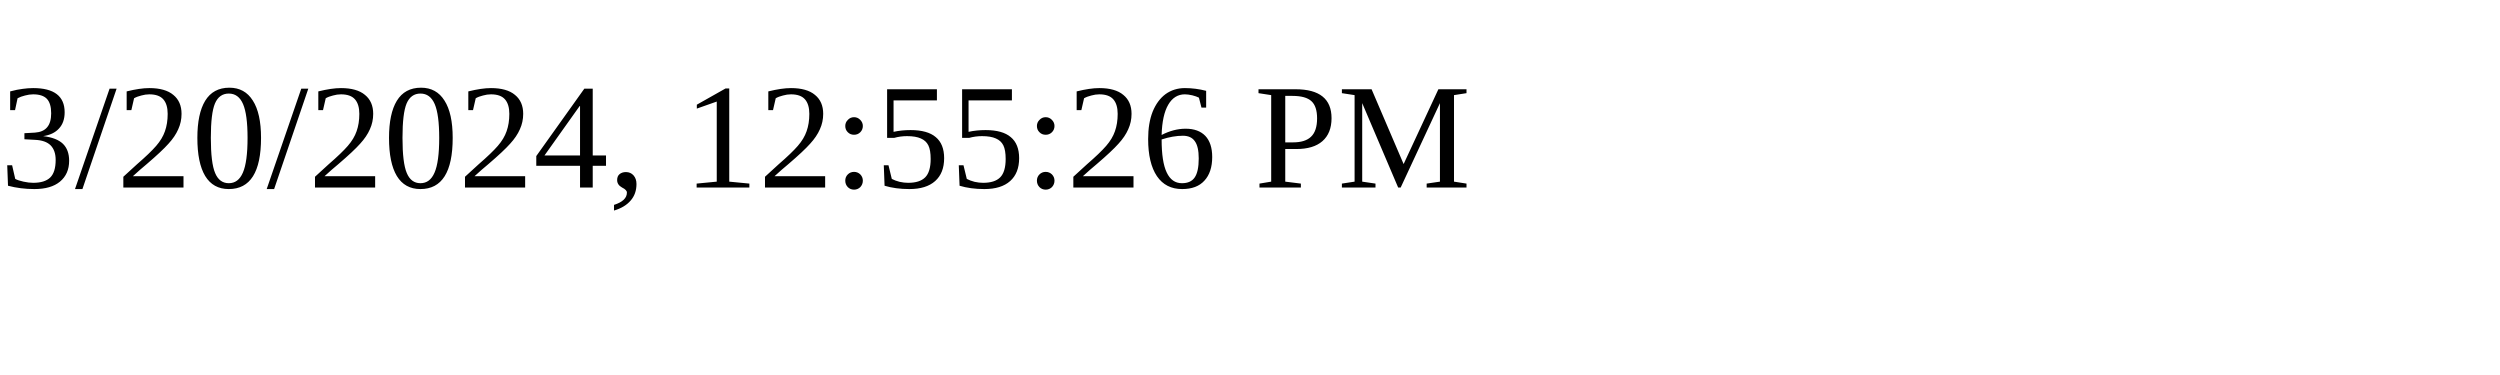
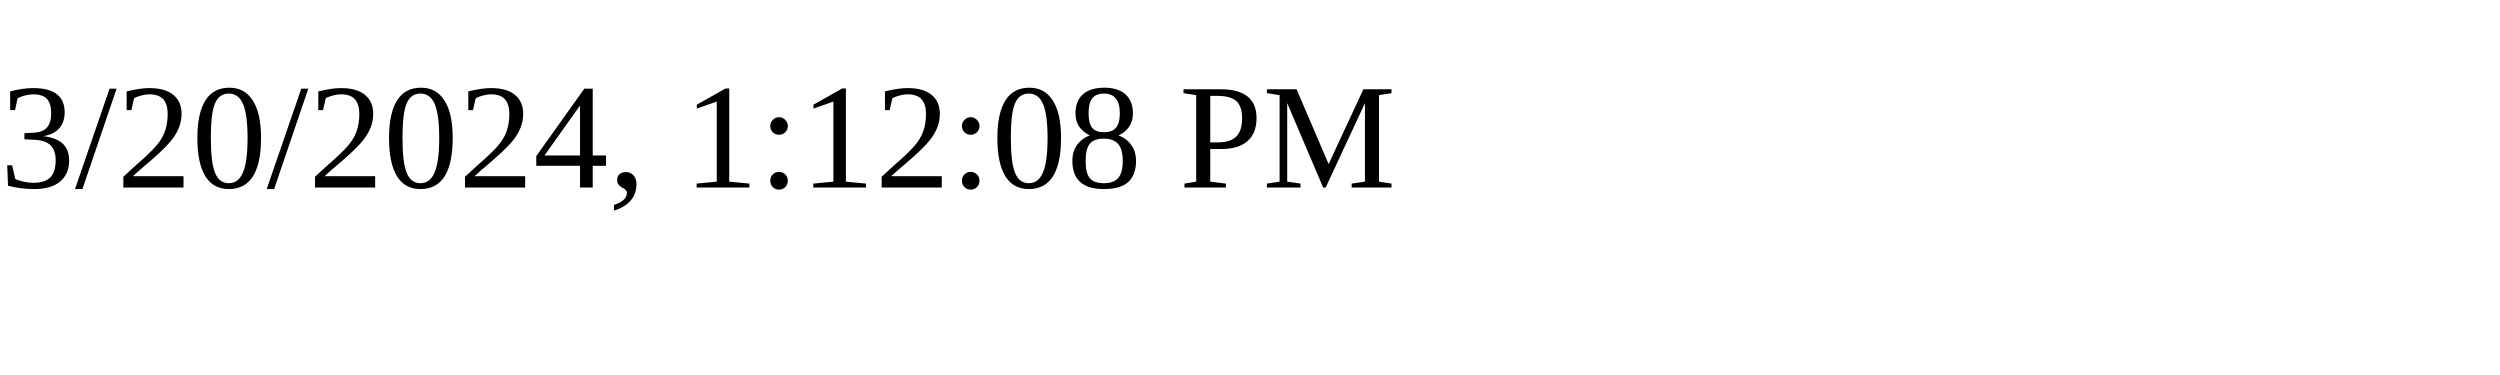
<svg xmlns="http://www.w3.org/2000/svg" height="30" width="200">
-   <text x="0" y="15">3/20/2024, 12:55:26 PM</text>
+   <text x="0" y="15">3/20/2024, 1:12:08 PM</text>
</svg>
